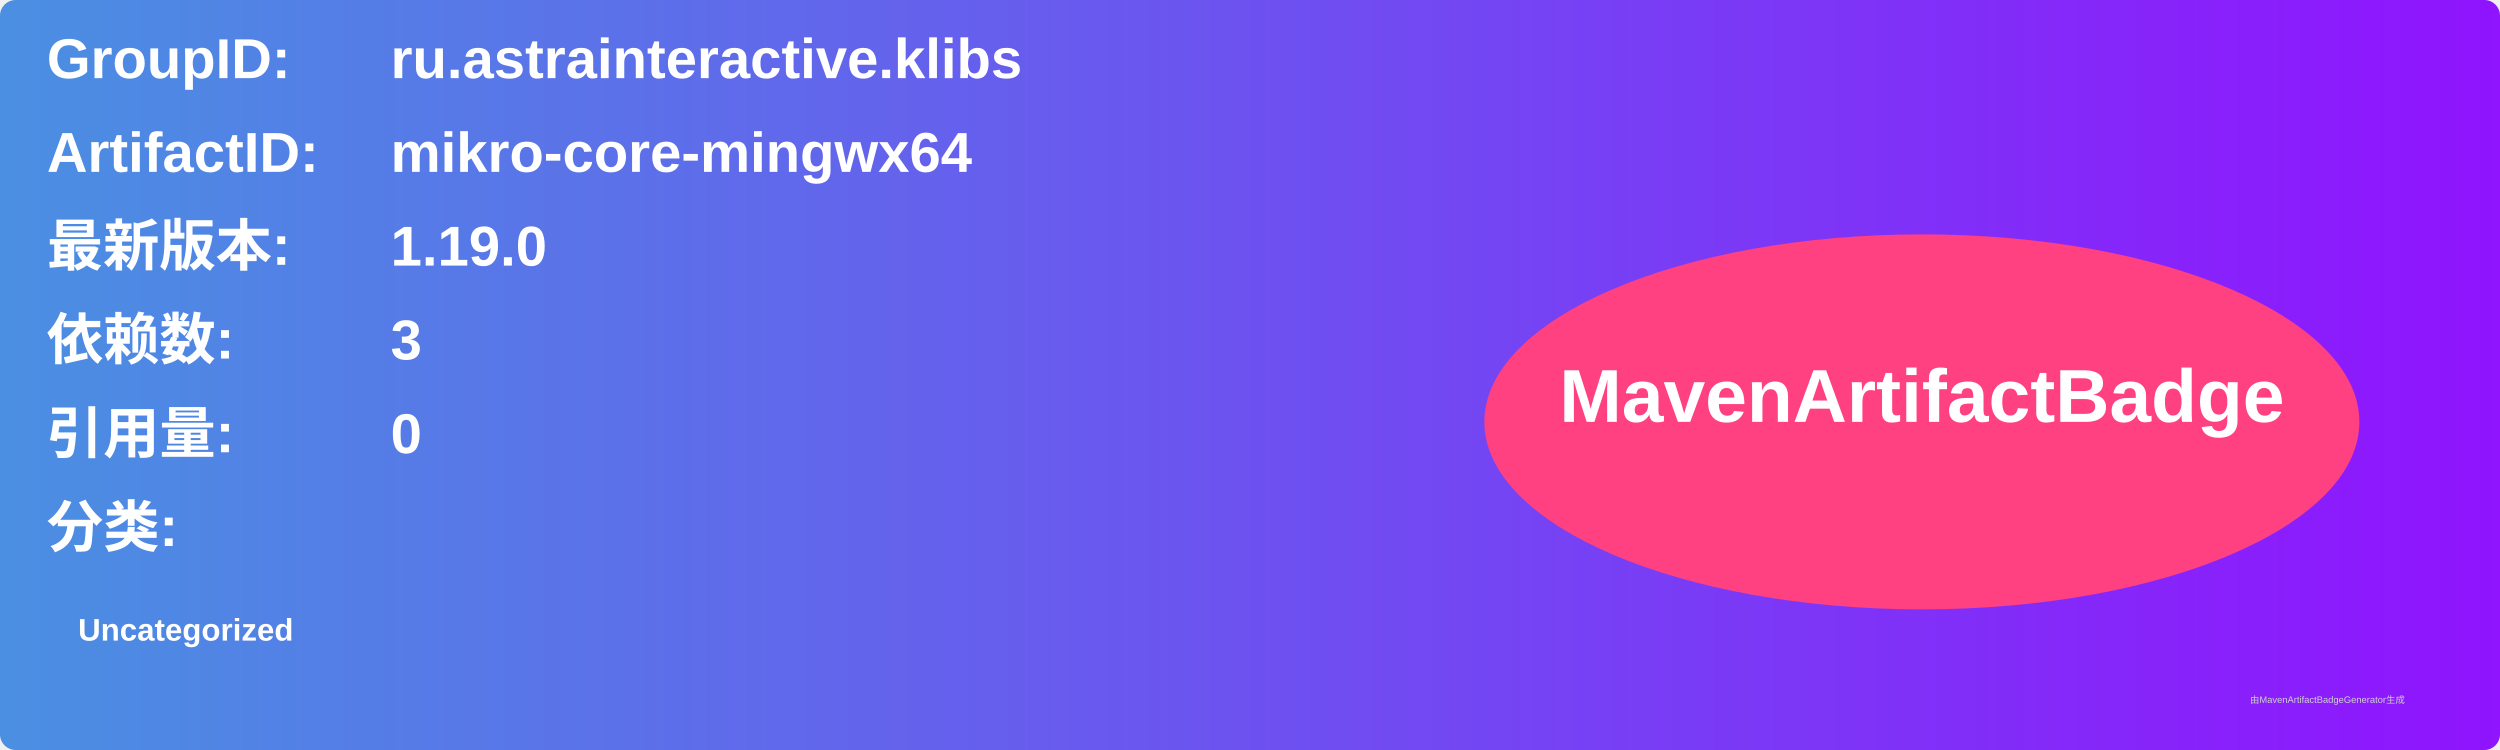
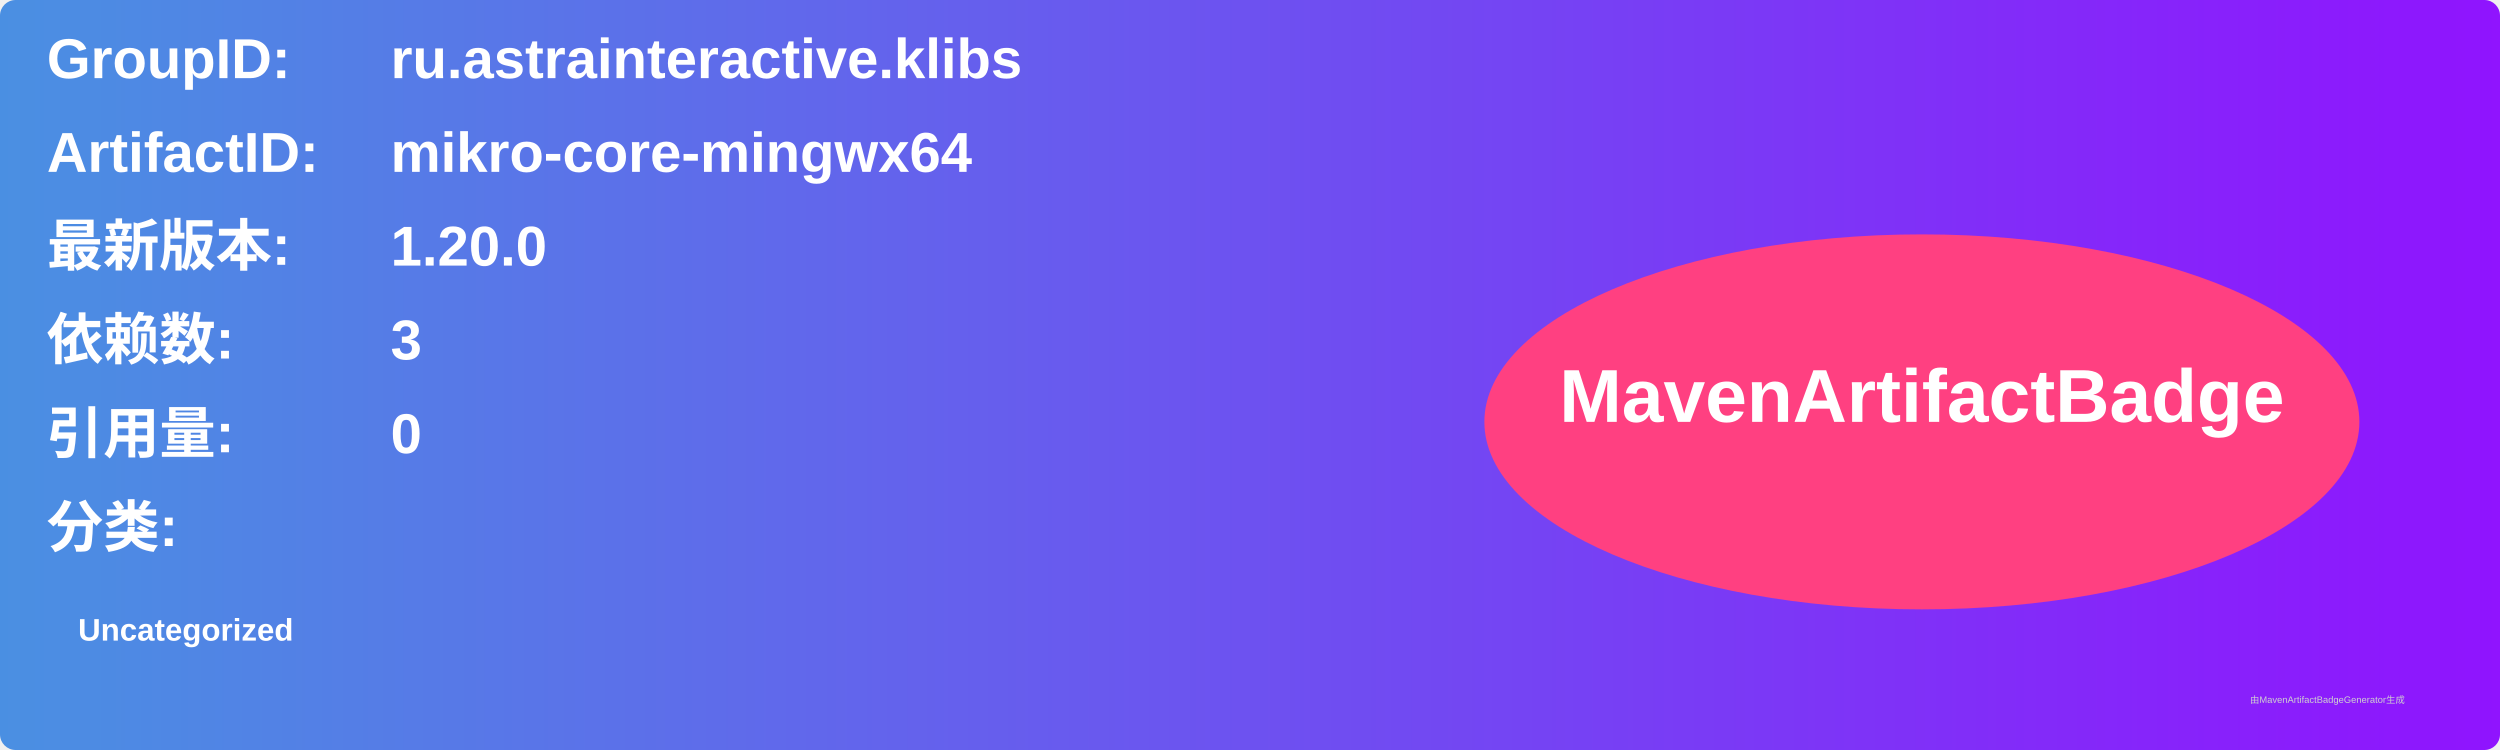
<svg xmlns="http://www.w3.org/2000/svg" width="800" height="240" viewBox="0 0 800 240">
  <linearGradient id="grad" x1="0%" y1="0%" x2="100%" y2="0%">
    <stop offset="0%" stop-color="#4a90e2" />
    <stop offset="100%" stop-color="#9013fe" />
  </linearGradient>
  <rect width="100%" height="100%" rx="5" ry="5" fill="url(#grad)" />
  <g transform="translate(15, 15)">
    <text x="0" y="10" font-family="Arial" font-size="18" fill="white" font-weight="bold" width="260">GroupID:</text>
    <text x="110" y="10" font-family="Arial" font-size="18" fill="white" font-weight="bold" width="460">ru.astrainteractive.klibs</text>
    <text x="0" y="40" font-family="Arial" font-size="18" fill="white" font-weight="bold" width="260">ArtifactID:</text>
    <text x="110" y="40" font-family="Arial" font-size="18" fill="white" font-weight="bold" width="460">mikro-core-mingwx64</text>
    <text x="0" y="70" font-family="Arial" font-size="18" fill="white" font-weight="bold">最新版本:</text>
    <text x="110" y="70" font-family="Arial" font-size="18" fill="white" font-weight="bold">
-       <tspan font-weight="bold">1.19.0</tspan>
+       <tspan font-weight="bold">1.20.0</tspan>
    </text>
    <text x="0" y="100" font-family="Arial" font-size="18" fill="white" font-weight="bold">依赖数: </text>
    <text x="110" y="100" font-family="Arial" font-size="18" fill="white">
      <tspan font-weight="bold">3</tspan>
    </text>
    <text x="0" y="130" font-family="Arial" font-size="18" fill="white" font-weight="bold">引用量: </text>
    <text x="110" y="130" font-family="Arial" font-size="18" fill="white">
      <tspan font-weight="bold">0</tspan>
    </text>
    <text x="0" y="160" font-family="Arial" font-size="18" fill="white" font-weight="bold">分类:</text>
    <text x="10" y="190" font-family="Arial" font-size="10" fill="white">
      <tspan font-weight="bold">Uncategorized</tspan>
    </text>
    <ellipse cx="600" cy="120" rx="140" ry="60" fill="#ff4081" />
    <text x="600" y="120" text-anchor="middle" font-family="Arial" font-size="24" fill="white" font-weight="bold">MavenArtifactBadge</text>
  </g>
  <text x="720" y="225" font-family="Arial" font-size="3" fill="#d0d0d0">由MavenArtifactBadgeGenerator生成</text>
</svg>
